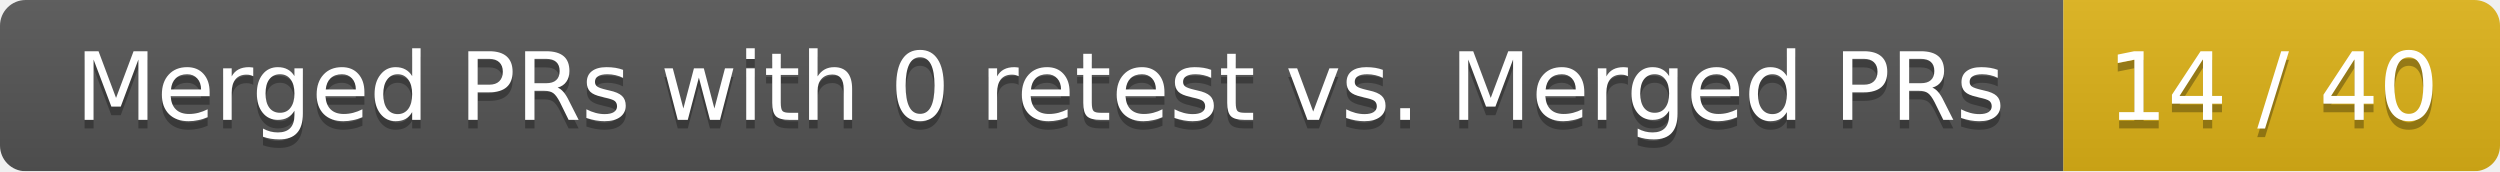
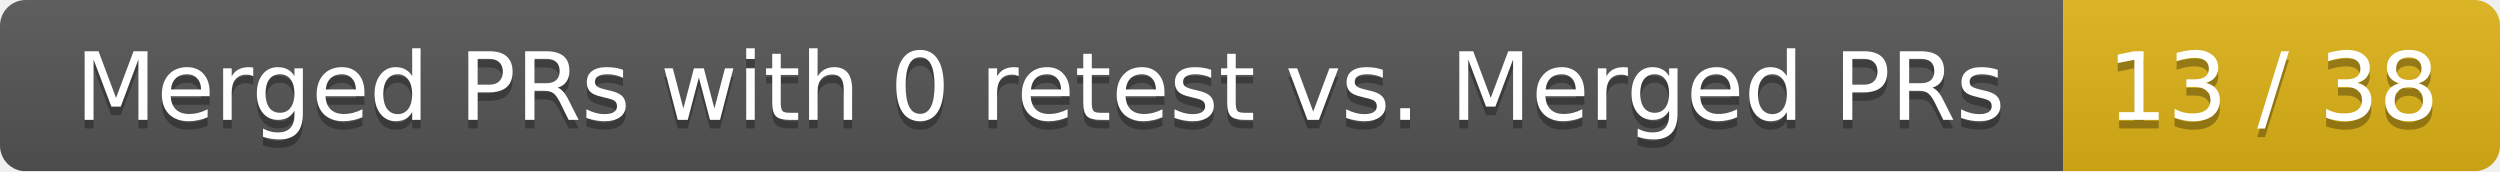
<svg xmlns="http://www.w3.org/2000/svg" width="292" height="20">
  <linearGradient id="smooth" x2="0" y2="100%">
    <stop offset="0" stop-color="#bbb" stop-opacity=".1" />
    <stop offset="1" stop-opacity=".1" />
  </linearGradient>
  <mask id="round">
    <rect width="292" height="20" rx="3" fill="#fff" />
  </mask>
  <g mask="url(#round)">
    <rect width="241" height="20" fill="#555" />
    <rect x="241" width="51" height="20" fill="#dfb317" />
    <rect width="292" height="20" fill="url(#smooth)" />
  </g>
  <g fill="#fff" text-anchor="middle" font-family="DejaVu Sans,Verdana,Geneva,sans-serif" font-size="11">
    <text x="121.5" y="15" fill="#010101" fill-opacity=".3">Merged PRs with 0 retest vs. Merged PRs</text>
    <text x="121.5" y="14">Merged PRs with 0 retest vs. Merged PRs</text>
-     <text x="265.5" y="15" fill="#010101" fill-opacity=".3">14 / 40</text>
-     <text x="265.5" y="14">14 / 40</text>
+     <text x="265.5" y="15" fill="#010101" fill-opacity=".3">13 / 38</text>
+     <text x="265.5" y="14">13 / 38</text>
  </g>
</svg>
